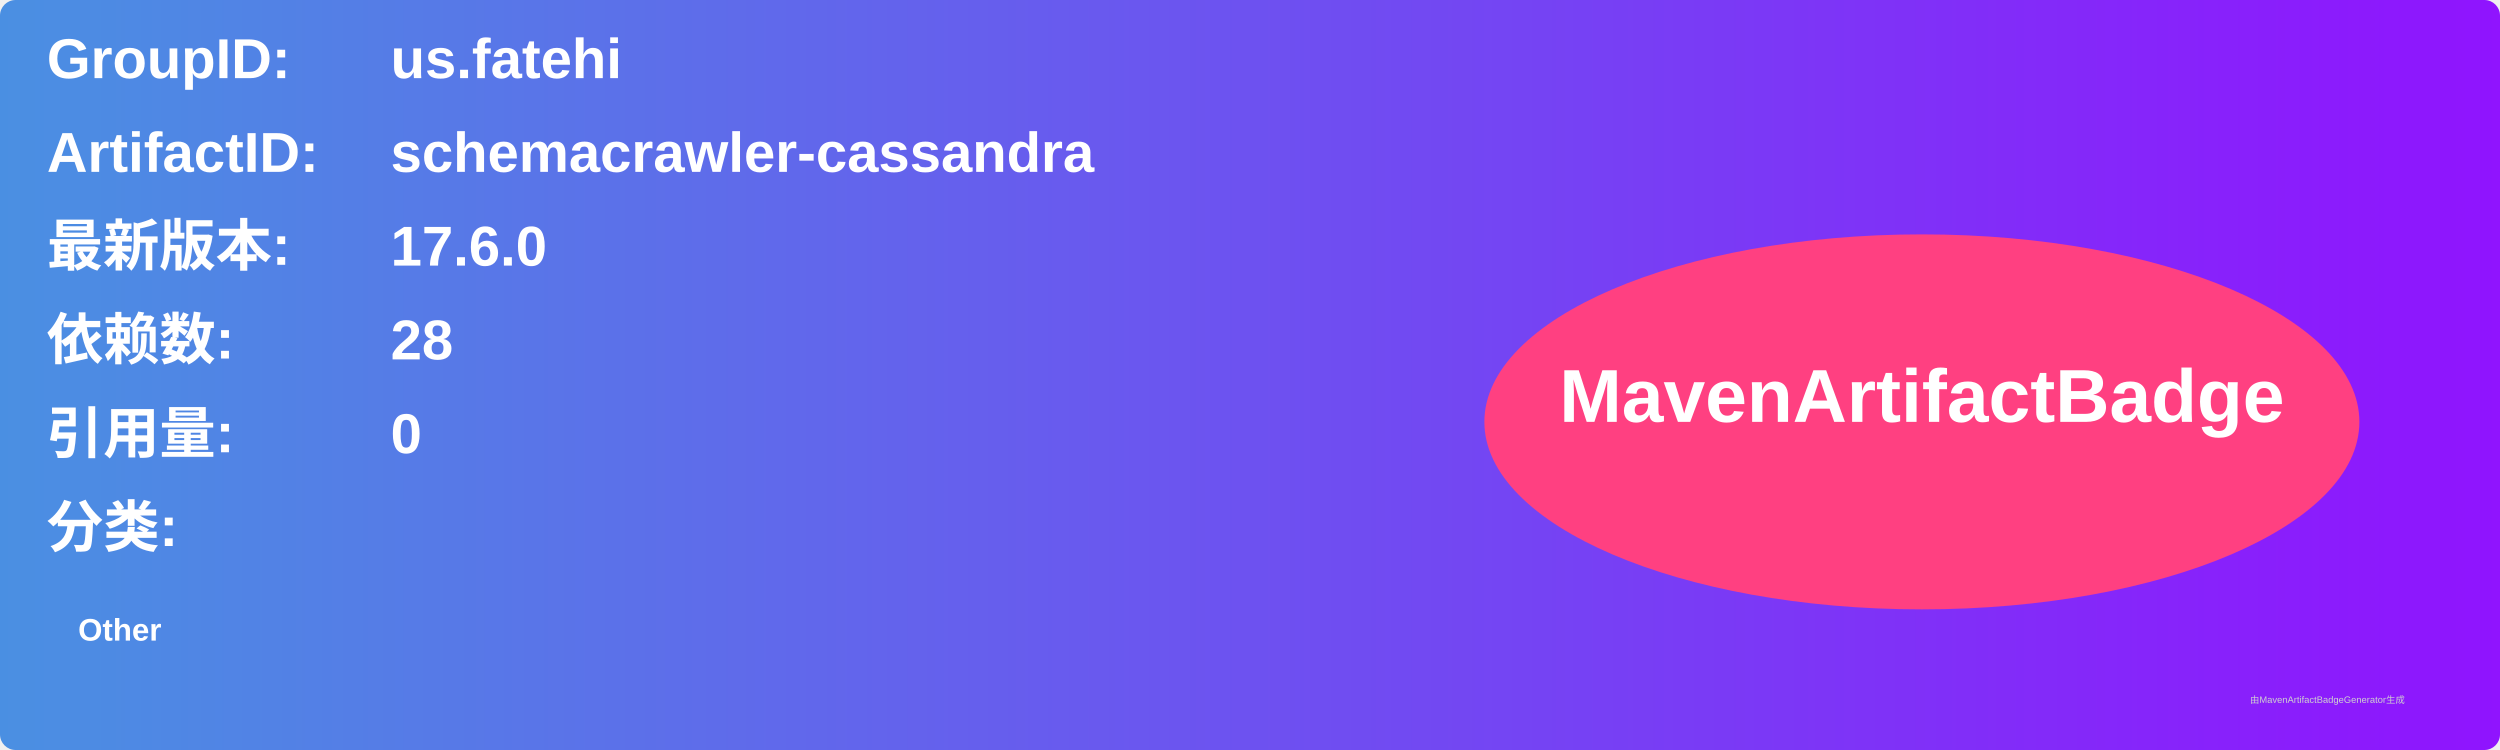
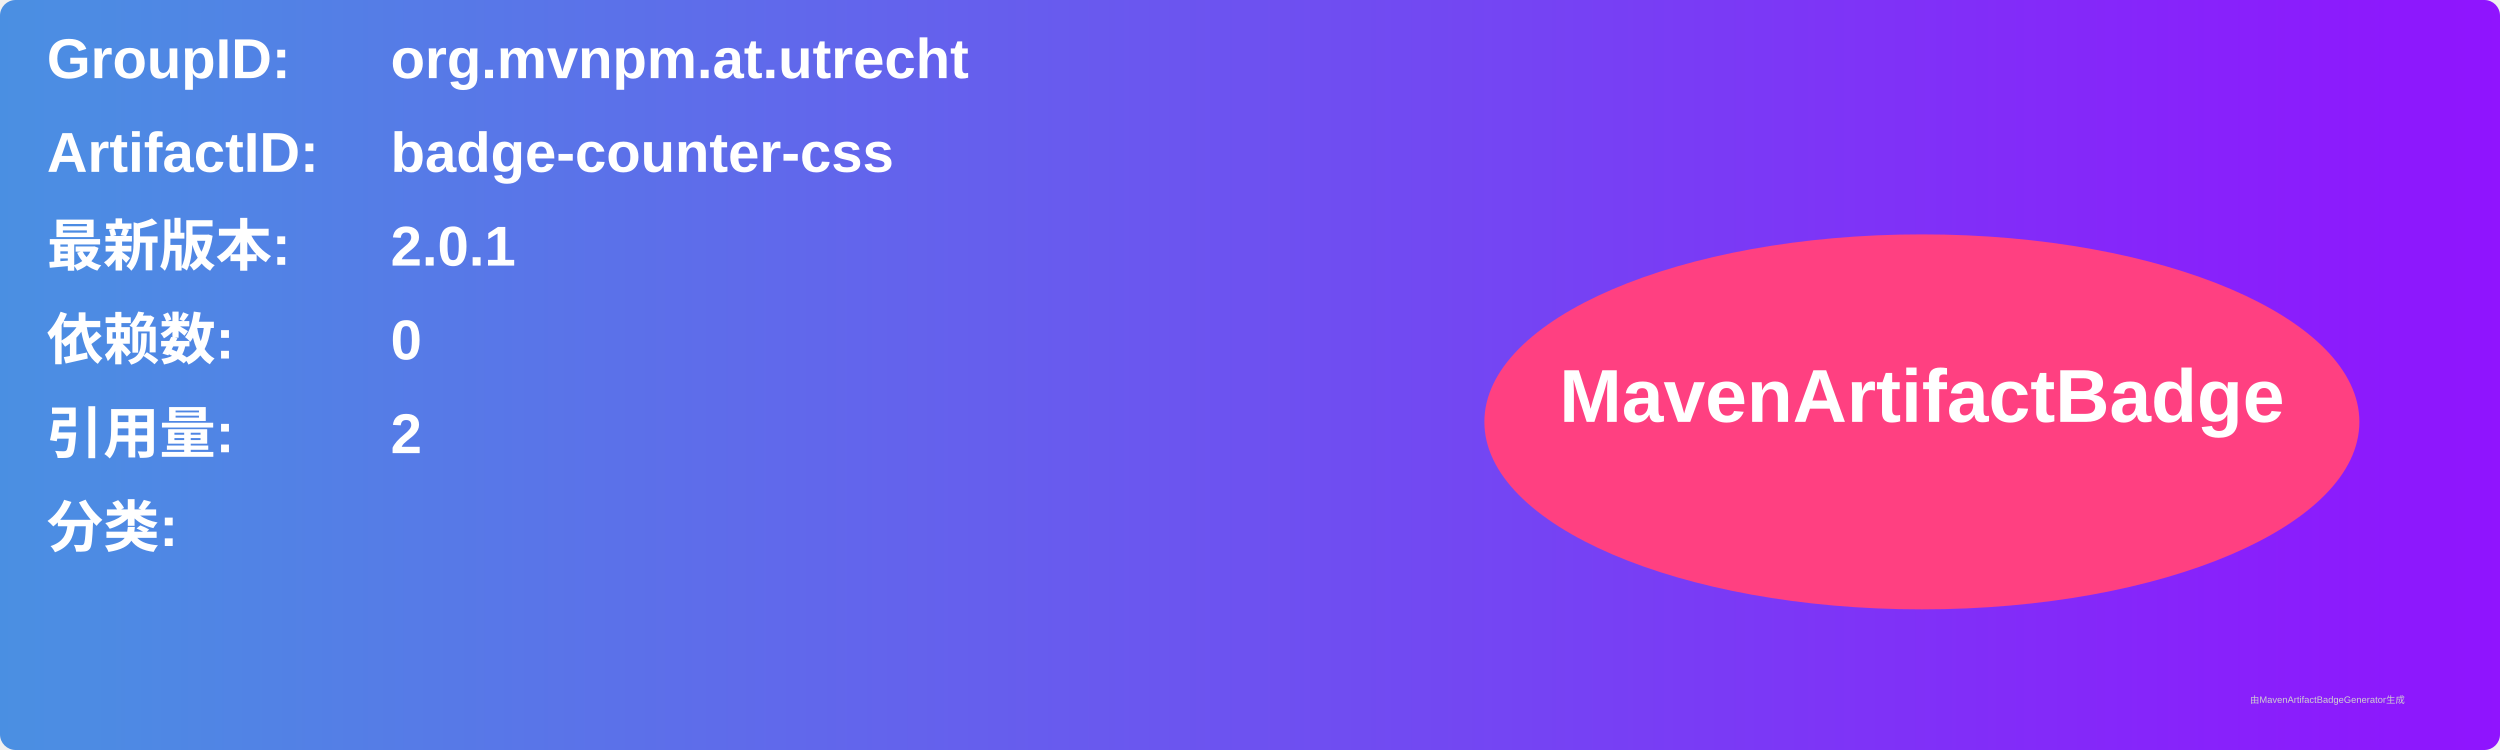
<svg xmlns="http://www.w3.org/2000/svg" width="800" height="240" viewBox="0 0 800 240">
  <linearGradient id="grad" x1="0%" y1="0%" x2="100%" y2="0%">
    <stop offset="0%" stop-color="#4a90e2" />
    <stop offset="100%" stop-color="#9013fe" />
  </linearGradient>
  <rect width="100%" height="100%" rx="5" ry="5" fill="url(#grad)" />
  <g transform="translate(15, 15)">
    <text x="0" y="10" font-family="Arial" font-size="18" fill="white" font-weight="bold" width="260">GroupID:</text>
-     <text x="110" y="10" font-family="Arial" font-size="18" fill="white" font-weight="bold" width="460">us.fatehi</text>
+     <text x="110" y="10" font-family="Arial" font-size="18" fill="white" font-weight="bold" width="460">org.mvnpm.at.utrecht</text>
    <text x="0" y="40" font-family="Arial" font-size="18" fill="white" font-weight="bold" width="260">ArtifactID:</text>
-     <text x="110" y="40" font-family="Arial" font-size="18" fill="white" font-weight="bold" width="460">schemacrawler-cassandra</text>
+     <text x="110" y="40" font-family="Arial" font-size="18" fill="white" font-weight="bold" width="460">badge-counter-css</text>
    <text x="0" y="70" font-family="Arial" font-size="18" fill="white" font-weight="bold">最新版本:</text>
    <text x="110" y="70" font-family="Arial" font-size="18" fill="white" font-weight="bold">
-       <tspan font-weight="bold">17.6.0</tspan>
+       <tspan font-weight="bold">2.0.1</tspan>
    </text>
    <text x="0" y="100" font-family="Arial" font-size="18" fill="white" font-weight="bold">依赖数: </text>
    <text x="110" y="100" font-family="Arial" font-size="18" fill="white">
-       <tspan font-weight="bold">28</tspan>
+       <tspan font-weight="bold">0</tspan>
    </text>
    <text x="0" y="130" font-family="Arial" font-size="18" fill="white" font-weight="bold">引用量: </text>
    <text x="110" y="130" font-family="Arial" font-size="18" fill="white">
-       <tspan font-weight="bold">0</tspan>
+       <tspan font-weight="bold">2</tspan>
    </text>
    <text x="0" y="160" font-family="Arial" font-size="18" fill="white" font-weight="bold">分类:</text>
    <text x="10" y="190" font-family="Arial" font-size="10" fill="white">
-       <tspan font-weight="bold">Other</tspan>
+       <tspan font-weight="bold" />
    </text>
    <ellipse cx="600" cy="120" rx="140" ry="60" fill="#ff4081" />
    <text x="600" y="120" text-anchor="middle" font-family="Arial" font-size="24" fill="white" font-weight="bold">MavenArtifactBadge</text>
  </g>
  <text x="720" y="225" font-family="Arial" font-size="3" fill="#d0d0d0">由MavenArtifactBadgeGenerator生成</text>
</svg>
